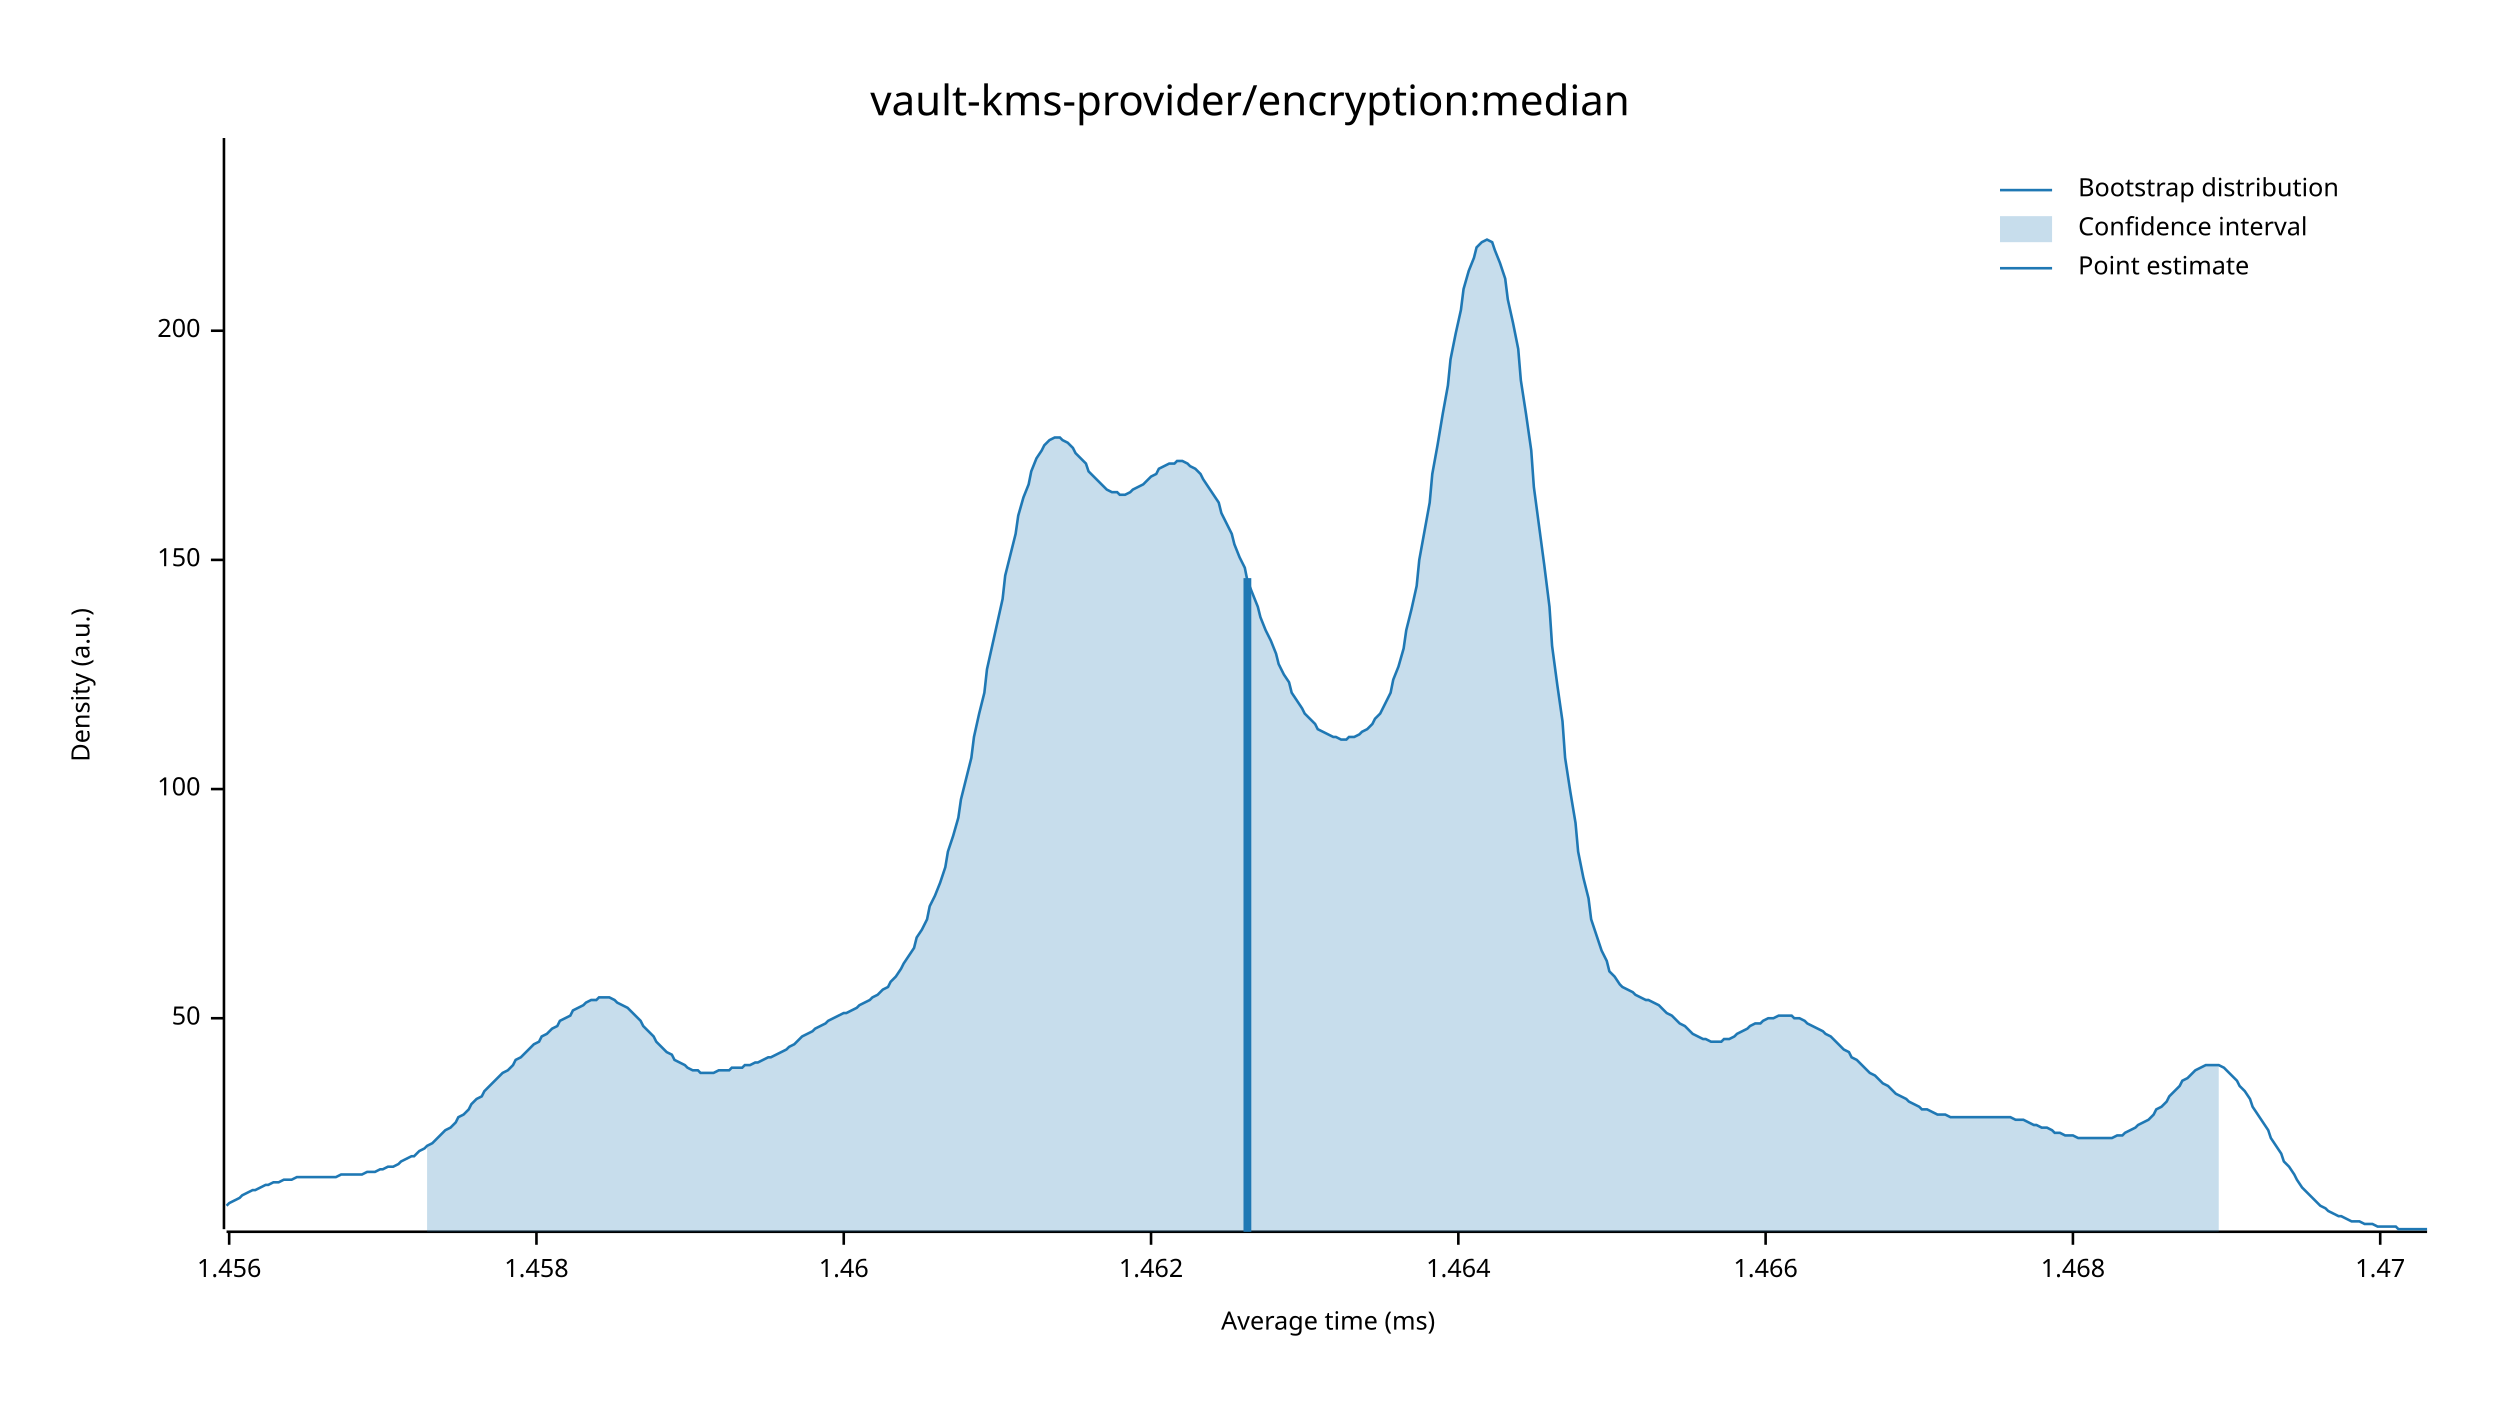
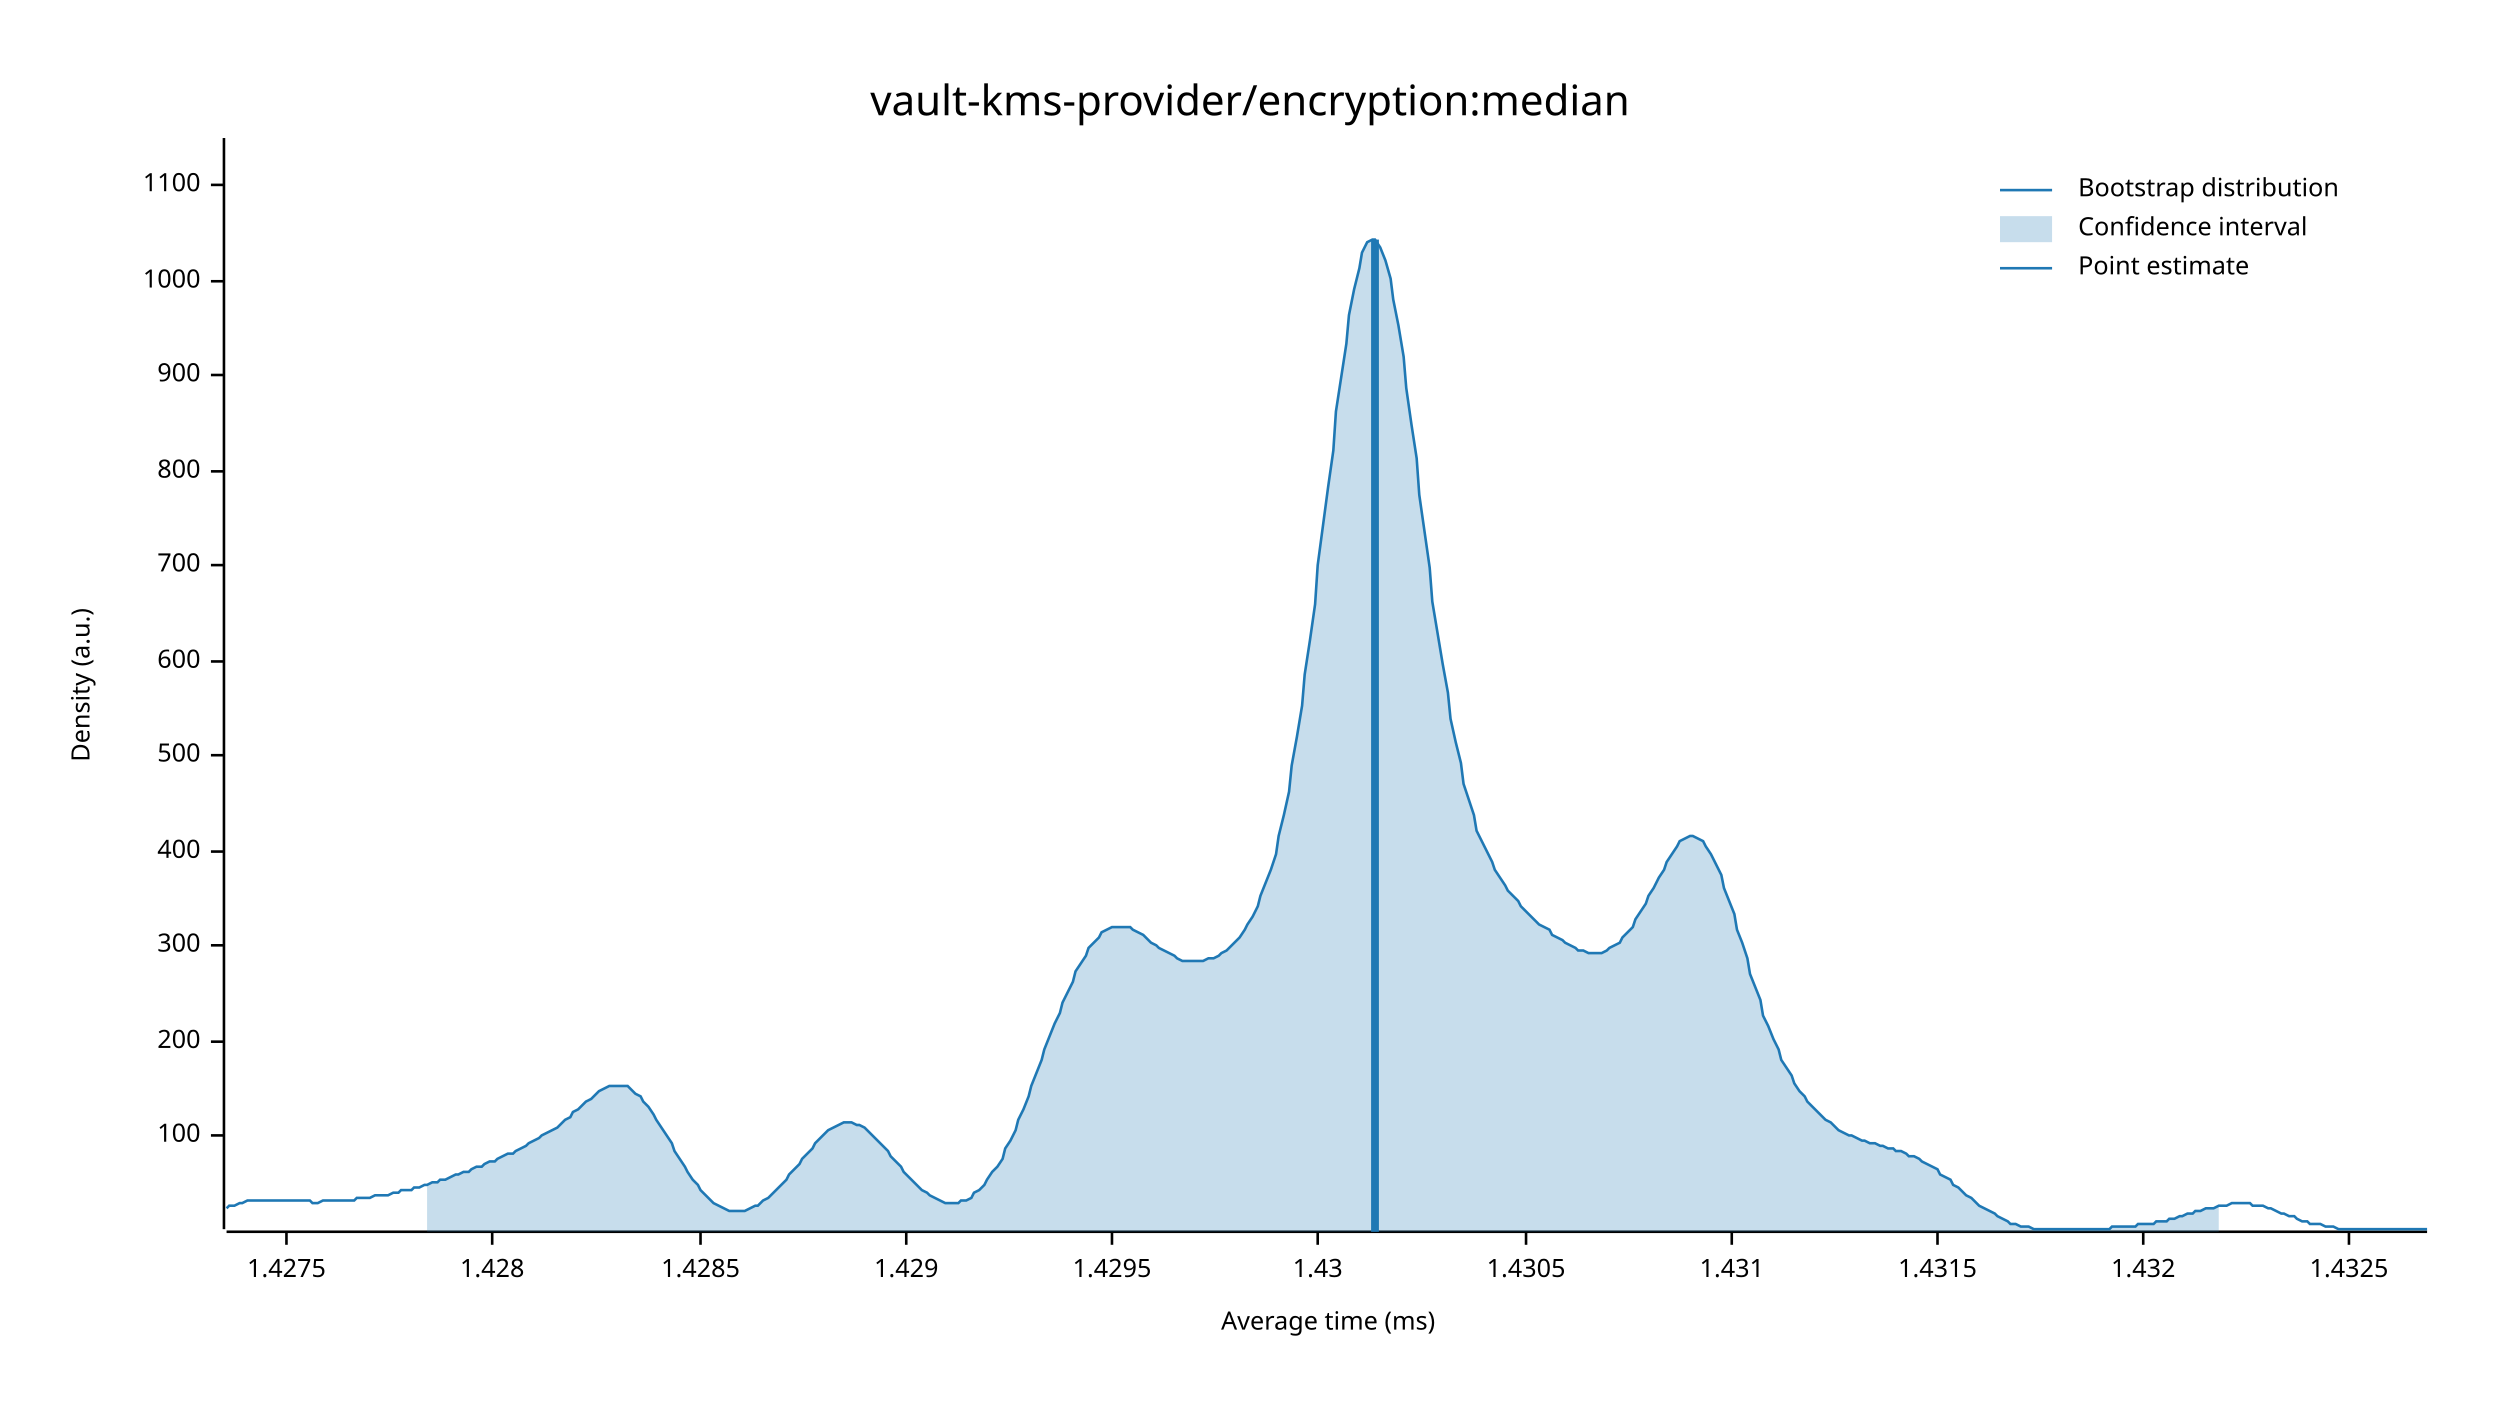
<svg xmlns="http://www.w3.org/2000/svg" width="960" height="540" viewBox="0 0 960 540">
  <text x="480" y="32" dy="0.76em" text-anchor="middle" font-family="sans-serif" font-size="16.129" opacity="1" fill="#000000">
vault-kms-provider/encryption:median
</text>
  <text x="27" y="263" dy="0.76em" text-anchor="middle" font-family="sans-serif" font-size="9.677" opacity="1" fill="#000000" transform="rotate(270, 27, 263)">
Density (a.u.)
</text>
  <text x="510" y="513" dy="-0.5ex" text-anchor="middle" font-family="sans-serif" font-size="9.677" opacity="1" fill="#000000">
Average time (ms)
</text>
  <polyline fill="none" opacity="1" stroke="#000000" stroke-width="1" points="86,53 86,472 " />
-   <text x="77" y="391" dy="0.5ex" text-anchor="end" font-family="sans-serif" font-size="9.677" opacity="1" fill="#000000">
- 50
- </text>
-   <polyline fill="none" opacity="1" stroke="#000000" stroke-width="1" points="81,391 86,391 " />
-   <text x="77" y="303" dy="0.5ex" text-anchor="end" font-family="sans-serif" font-size="9.677" opacity="1" fill="#000000">
+   <text x="77" y="436" dy="0.5ex" text-anchor="end" font-family="sans-serif" font-size="9.677" opacity="1" fill="#000000">
100
</text>
-   <polyline fill="none" opacity="1" stroke="#000000" stroke-width="1" points="81,303 86,303 " />
-   <text x="77" y="215" dy="0.5ex" text-anchor="end" font-family="sans-serif" font-size="9.677" opacity="1" fill="#000000">
- 150
- </text>
-   <polyline fill="none" opacity="1" stroke="#000000" stroke-width="1" points="81,215 86,215 " />
-   <text x="77" y="127" dy="0.5ex" text-anchor="end" font-family="sans-serif" font-size="9.677" opacity="1" fill="#000000">
+   <polyline fill="none" opacity="1" stroke="#000000" stroke-width="1" points="81,436 86,436 " />
+   <text x="77" y="400" dy="0.5ex" text-anchor="end" font-family="sans-serif" font-size="9.677" opacity="1" fill="#000000">
200
</text>
-   <polyline fill="none" opacity="1" stroke="#000000" stroke-width="1" points="81,127 86,127 " />
+   <polyline fill="none" opacity="1" stroke="#000000" stroke-width="1" points="81,400 86,400 " />
+   <text x="77" y="363" dy="0.5ex" text-anchor="end" font-family="sans-serif" font-size="9.677" opacity="1" fill="#000000">
+ 300
+ </text>
+   <polyline fill="none" opacity="1" stroke="#000000" stroke-width="1" points="81,363 86,363 " />
+   <text x="77" y="327" dy="0.5ex" text-anchor="end" font-family="sans-serif" font-size="9.677" opacity="1" fill="#000000">
+ 400
+ </text>
+   <polyline fill="none" opacity="1" stroke="#000000" stroke-width="1" points="81,327 86,327 " />
+   <text x="77" y="290" dy="0.5ex" text-anchor="end" font-family="sans-serif" font-size="9.677" opacity="1" fill="#000000">
+ 500
+ </text>
+   <polyline fill="none" opacity="1" stroke="#000000" stroke-width="1" points="81,290 86,290 " />
+   <text x="77" y="254" dy="0.5ex" text-anchor="end" font-family="sans-serif" font-size="9.677" opacity="1" fill="#000000">
+ 600
+ </text>
+   <polyline fill="none" opacity="1" stroke="#000000" stroke-width="1" points="81,254 86,254 " />
+   <text x="77" y="217" dy="0.5ex" text-anchor="end" font-family="sans-serif" font-size="9.677" opacity="1" fill="#000000">
+ 700
+ </text>
+   <polyline fill="none" opacity="1" stroke="#000000" stroke-width="1" points="81,217 86,217 " />
+   <text x="77" y="181" dy="0.5ex" text-anchor="end" font-family="sans-serif" font-size="9.677" opacity="1" fill="#000000">
+ 800
+ </text>
+   <polyline fill="none" opacity="1" stroke="#000000" stroke-width="1" points="81,181 86,181 " />
+   <text x="77" y="144" dy="0.5ex" text-anchor="end" font-family="sans-serif" font-size="9.677" opacity="1" fill="#000000">
+ 900
+ </text>
+   <polyline fill="none" opacity="1" stroke="#000000" stroke-width="1" points="81,144 86,144 " />
+   <text x="77" y="108" dy="0.5ex" text-anchor="end" font-family="sans-serif" font-size="9.677" opacity="1" fill="#000000">
+ 1000
+ </text>
+   <polyline fill="none" opacity="1" stroke="#000000" stroke-width="1" points="81,108 86,108 " />
+   <text x="77" y="71" dy="0.5ex" text-anchor="end" font-family="sans-serif" font-size="9.677" opacity="1" fill="#000000">
+ 1100
+ </text>
+   <polyline fill="none" opacity="1" stroke="#000000" stroke-width="1" points="81,71 86,71 " />
  <polyline fill="none" opacity="1" stroke="#000000" stroke-width="1" points="87,473 932,473 " />
-   <text x="88" y="483" dy="0.76em" text-anchor="middle" font-family="sans-serif" font-size="9.677" opacity="1" fill="#000000">
- 1.456
+   <text x="110" y="483" dy="0.76em" text-anchor="middle" font-family="sans-serif" font-size="9.677" opacity="1" fill="#000000">
+ 1.4275
</text>
-   <polyline fill="none" opacity="1" stroke="#000000" stroke-width="1" points="88,473 88,478 " />
-   <text x="206" y="483" dy="0.76em" text-anchor="middle" font-family="sans-serif" font-size="9.677" opacity="1" fill="#000000">
- 1.458
+   <polyline fill="none" opacity="1" stroke="#000000" stroke-width="1" points="110,473 110,478 " />
+   <text x="189" y="483" dy="0.76em" text-anchor="middle" font-family="sans-serif" font-size="9.677" opacity="1" fill="#000000">
+ 1.428
</text>
-   <polyline fill="none" opacity="1" stroke="#000000" stroke-width="1" points="206,473 206,478 " />
-   <text x="324" y="483" dy="0.76em" text-anchor="middle" font-family="sans-serif" font-size="9.677" opacity="1" fill="#000000">
- 1.46
+   <polyline fill="none" opacity="1" stroke="#000000" stroke-width="1" points="189,473 189,478 " />
+   <text x="269" y="483" dy="0.76em" text-anchor="middle" font-family="sans-serif" font-size="9.677" opacity="1" fill="#000000">
+ 1.4285
</text>
-   <polyline fill="none" opacity="1" stroke="#000000" stroke-width="1" points="324,473 324,478 " />
-   <text x="442" y="483" dy="0.76em" text-anchor="middle" font-family="sans-serif" font-size="9.677" opacity="1" fill="#000000">
- 1.462
+   <polyline fill="none" opacity="1" stroke="#000000" stroke-width="1" points="269,473 269,478 " />
+   <text x="348" y="483" dy="0.76em" text-anchor="middle" font-family="sans-serif" font-size="9.677" opacity="1" fill="#000000">
+ 1.429
</text>
-   <polyline fill="none" opacity="1" stroke="#000000" stroke-width="1" points="442,473 442,478 " />
-   <text x="560" y="483" dy="0.76em" text-anchor="middle" font-family="sans-serif" font-size="9.677" opacity="1" fill="#000000">
- 1.464
+   <polyline fill="none" opacity="1" stroke="#000000" stroke-width="1" points="348,473 348,478 " />
+   <text x="427" y="483" dy="0.76em" text-anchor="middle" font-family="sans-serif" font-size="9.677" opacity="1" fill="#000000">
+ 1.4295
</text>
-   <polyline fill="none" opacity="1" stroke="#000000" stroke-width="1" points="560,473 560,478 " />
-   <text x="678" y="483" dy="0.76em" text-anchor="middle" font-family="sans-serif" font-size="9.677" opacity="1" fill="#000000">
- 1.466
+   <polyline fill="none" opacity="1" stroke="#000000" stroke-width="1" points="427,473 427,478 " />
+   <text x="506" y="483" dy="0.76em" text-anchor="middle" font-family="sans-serif" font-size="9.677" opacity="1" fill="#000000">
+ 1.43
</text>
-   <polyline fill="none" opacity="1" stroke="#000000" stroke-width="1" points="678,473 678,478 " />
-   <text x="796" y="483" dy="0.76em" text-anchor="middle" font-family="sans-serif" font-size="9.677" opacity="1" fill="#000000">
- 1.468
+   <polyline fill="none" opacity="1" stroke="#000000" stroke-width="1" points="506,473 506,478 " />
+   <text x="586" y="483" dy="0.76em" text-anchor="middle" font-family="sans-serif" font-size="9.677" opacity="1" fill="#000000">
+ 1.4305
</text>
-   <polyline fill="none" opacity="1" stroke="#000000" stroke-width="1" points="796,473 796,478 " />
-   <text x="914" y="483" dy="0.76em" text-anchor="middle" font-family="sans-serif" font-size="9.677" opacity="1" fill="#000000">
- 1.47
+   <polyline fill="none" opacity="1" stroke="#000000" stroke-width="1" points="586,473 586,478 " />
+   <text x="665" y="483" dy="0.76em" text-anchor="middle" font-family="sans-serif" font-size="9.677" opacity="1" fill="#000000">
+ 1.431
</text>
-   <polyline fill="none" opacity="1" stroke="#000000" stroke-width="1" points="914,473 914,478 " />
-   <polyline fill="none" opacity="1" stroke="#1F78B4" stroke-width="1" points="87,463 88,462 90,461 92,460 93,459 95,458 97,457 98,457 100,456 102,455 103,455 105,454 107,454 109,453 110,453 112,453 114,452 115,452 117,452 119,452 120,452 122,452 124,452 125,452 127,452 129,452 131,451 132,451 134,451 136,451 137,451 139,451 141,450 142,450 144,450 146,449 147,449 149,448 151,448 153,447 154,446 156,445 158,444 159,444 161,442 163,441 164,440 166,439 168,437 169,436 171,434 173,433 175,431 176,429 178,428 180,426 181,424 183,422 185,421 186,419 188,417 190,415 191,414 193,412 195,411 197,409 198,407 200,406 202,404 203,403 205,401 207,400 208,398 210,397 212,395 214,394 215,392 217,391 219,390 220,388 222,387 224,386 225,385 227,384 229,384 230,383 232,383 234,383 236,384 237,385 239,386 241,387 242,388 244,390 246,392 247,394 249,396 251,398 252,400 254,402 256,404 258,405 259,407 261,408 263,409 264,410 266,411 268,411 269,412 271,412 273,412 274,412 276,411 278,411 280,411 281,410 283,410 285,410 286,409 288,409 290,408 291,408 293,407 295,406 296,406 298,405 300,404 302,403 303,402 305,401 307,399 308,398 310,397 312,396 313,395 315,394 317,393 318,392 320,391 322,390 324,389 325,389 327,388 329,387 330,386 332,385 334,384 335,383 337,382 339,380 341,379 342,377 344,375 346,372 347,370 349,367 351,364 352,360 354,357 356,353 357,348 359,344 361,339 363,333 364,327 366,321 368,314 369,307 371,299 373,291 374,283 376,274 378,266 379,257 381,248 383,239 385,230 386,221 388,213 390,205 391,198 393,191 395,186 396,181 398,176 400,173 401,171 403,169 405,168 407,168 408,169 410,170 412,172 413,174 415,176 417,178 418,181 420,183 422,185 423,186 425,188 427,189 429,189 430,190 432,190 434,189 435,188 437,187 439,186 440,185 442,183 444,182 445,180 447,179 449,178 451,178 452,177 454,177 456,178 457,179 459,180 461,182 462,184 464,187 466,190 468,193 469,197 471,201 473,205 474,209 476,214 478,218 479,223 481,228 483,233 484,237 486,242 488,246 490,251 491,255 493,259 495,262 496,266 498,269 500,272 501,274 503,276 505,278 506,280 508,281 510,282 512,283 513,283 515,284 517,284 518,283 520,283 522,282 523,281 525,280 527,278 528,276 530,274 532,270 534,266 535,261 537,256 539,249 540,242 542,234 544,225 545,215 547,204 549,193 550,182 552,171 554,159 556,148 557,138 559,128 561,119 562,111 564,104 566,99 567,95 569,93 571,92 573,93 574,96 576,101 578,107 579,115 581,124 583,134 584,146 586,159 588,173 589,187 591,202 593,217 595,233 596,248 598,263 600,277 601,291 603,304 605,316 606,327 608,337 610,345 611,353 613,359 615,365 617,369 618,373 620,375 622,378 623,379 625,380 627,381 628,382 630,383 632,384 633,384 635,385 637,386 639,388 640,389 642,390 644,392 645,393 647,394 649,396 650,397 652,398 654,399 655,399 657,400 659,400 661,400 662,399 664,399 666,398 667,397 669,396 671,395 672,394 674,393 676,393 677,392 679,391 681,391 683,390 684,390 686,390 688,390 689,391 691,391 693,392 694,393 696,394 698,395 700,396 701,397 703,398 705,400 706,401 708,403 710,404 711,406 713,407 715,409 716,410 718,412 720,413 722,415 723,416 725,417 727,419 728,420 730,421 732,422 733,423 735,424 737,425 738,426 740,426 742,427 744,428 745,428 747,428 749,429 750,429 752,429 754,429 755,429 757,429 759,429 760,429 762,429 764,429 766,429 767,429 769,429 771,429 772,429 774,430 776,430 777,430 779,431 781,432 782,432 784,433 786,433 788,434 789,435 791,435 793,436 794,436 796,436 798,437 799,437 801,437 803,437 804,437 806,437 808,437 810,437 811,437 813,436 815,436 816,435 818,434 820,433 821,432 823,431 825,430 827,428 828,426 830,425 832,423 833,421 835,419 837,417 838,415 840,414 842,412 843,411 845,410 847,409 849,409 850,409 852,409 854,410 855,411 857,413 859,415 860,417 862,419 864,422 865,425 867,428 869,431 871,434 872,437 874,440 876,443 877,446 879,448 881,451 882,453 884,456 886,458 887,459 889,461 891,463 893,464 894,465 896,466 898,467 899,467 901,468 903,469 904,469 906,469 908,470 909,470 911,470 913,471 915,471 916,471 918,471 920,471 921,472 923,472 925,472 926,472 928,472 930,472 932,472 " />
-   <polygon opacity="0.25" fill="#1F78B4" points="164,440 166,439 168,437 169,436 171,434 173,433 175,431 176,429 178,428 180,426 181,424 183,422 185,421 186,419 188,417 190,415 191,414 193,412 195,411 197,409 198,407 200,406 202,404 203,403 205,401 207,400 208,398 210,397 212,395 214,394 215,392 217,391 219,390 220,388 222,387 224,386 225,385 227,384 229,384 230,383 232,383 234,383 236,384 237,385 239,386 241,387 242,388 244,390 246,392 247,394 249,396 251,398 252,400 254,402 256,404 258,405 259,407 261,408 263,409 264,410 266,411 268,411 269,412 271,412 273,412 274,412 276,411 278,411 280,411 281,410 283,410 285,410 286,409 288,409 290,408 291,408 293,407 295,406 296,406 298,405 300,404 302,403 303,402 305,401 307,399 308,398 310,397 312,396 313,395 315,394 317,393 318,392 320,391 322,390 324,389 325,389 327,388 329,387 330,386 332,385 334,384 335,383 337,382 339,380 341,379 342,377 344,375 346,372 347,370 349,367 351,364 352,360 354,357 356,353 357,348 359,344 361,339 363,333 364,327 366,321 368,314 369,307 371,299 373,291 374,283 376,274 378,266 379,257 381,248 383,239 385,230 386,221 388,213 390,205 391,198 393,191 395,186 396,181 398,176 400,173 401,171 403,169 405,168 407,168 408,169 410,170 412,172 413,174 415,176 417,178 418,181 420,183 422,185 423,186 425,188 427,189 429,189 430,190 432,190 434,189 435,188 437,187 439,186 440,185 442,183 444,182 445,180 447,179 449,178 451,178 452,177 454,177 456,178 457,179 459,180 461,182 462,184 464,187 466,190 468,193 469,197 471,201 473,205 474,209 476,214 478,218 479,223 481,228 483,233 484,237 486,242 488,246 490,251 491,255 493,259 495,262 496,266 498,269 500,272 501,274 503,276 505,278 506,280 508,281 510,282 512,283 513,283 515,284 517,284 518,283 520,283 522,282 523,281 525,280 527,278 528,276 530,274 532,270 534,266 535,261 537,256 539,249 540,242 542,234 544,225 545,215 547,204 549,193 550,182 552,171 554,159 556,148 557,138 559,128 561,119 562,111 564,104 566,99 567,95 569,93 571,92 573,93 574,96 576,101 578,107 579,115 581,124 583,134 584,146 586,159 588,173 589,187 591,202 593,217 595,233 596,248 598,263 600,277 601,291 603,304 605,316 606,327 608,337 610,345 611,353 613,359 615,365 617,369 618,373 620,375 622,378 623,379 625,380 627,381 628,382 630,383 632,384 633,384 635,385 637,386 639,388 640,389 642,390 644,392 645,393 647,394 649,396 650,397 652,398 654,399 655,399 657,400 659,400 661,400 662,399 664,399 666,398 667,397 669,396 671,395 672,394 674,393 676,393 677,392 679,391 681,391 683,390 684,390 686,390 688,390 689,391 691,391 693,392 694,393 696,394 698,395 700,396 701,397 703,398 705,400 706,401 708,403 710,404 711,406 713,407 715,409 716,410 718,412 720,413 722,415 723,416 725,417 727,419 728,420 730,421 732,422 733,423 735,424 737,425 738,426 740,426 742,427 744,428 745,428 747,428 749,429 750,429 752,429 754,429 755,429 757,429 759,429 760,429 762,429 764,429 766,429 767,429 769,429 771,429 772,429 774,430 776,430 777,430 779,431 781,432 782,432 784,433 786,433 788,434 789,435 791,435 793,436 794,436 796,436 798,437 799,437 801,437 803,437 804,437 806,437 808,437 810,437 811,437 813,436 815,436 816,435 818,434 820,433 821,432 823,431 825,430 827,428 828,426 830,425 832,423 833,421 835,419 837,417 838,415 840,414 842,412 843,411 845,410 847,409 849,409 850,409 852,409 852,473 164,473 " />
-   <polyline fill="none" opacity="1" stroke="#1F78B4" stroke-width="3" points="479,473 479,222 " />
+   <polyline fill="none" opacity="1" stroke="#000000" stroke-width="1" points="665,473 665,478 " />
+   <text x="744" y="483" dy="0.76em" text-anchor="middle" font-family="sans-serif" font-size="9.677" opacity="1" fill="#000000">
+ 1.4315
+ </text>
+   <polyline fill="none" opacity="1" stroke="#000000" stroke-width="1" points="744,473 744,478 " />
+   <text x="823" y="483" dy="0.76em" text-anchor="middle" font-family="sans-serif" font-size="9.677" opacity="1" fill="#000000">
+ 1.432
+ </text>
+   <polyline fill="none" opacity="1" stroke="#000000" stroke-width="1" points="823,473 823,478 " />
+   <text x="902" y="483" dy="0.76em" text-anchor="middle" font-family="sans-serif" font-size="9.677" opacity="1" fill="#000000">
+ 1.4325
+ </text>
+   <polyline fill="none" opacity="1" stroke="#000000" stroke-width="1" points="902,473 902,478 " />
+   <polyline fill="none" opacity="1" stroke="#1F78B4" stroke-width="1" points="87,464 88,463 90,463 92,462 93,462 95,461 97,461 98,461 100,461 102,461 103,461 105,461 107,461 109,461 110,461 112,461 114,461 115,461 117,461 119,461 120,462 122,462 124,461 125,461 127,461 129,461 131,461 132,461 134,461 136,461 137,460 139,460 141,460 142,460 144,459 146,459 147,459 149,459 151,458 153,458 154,457 156,457 158,457 159,456 161,456 163,455 164,455 166,454 168,454 169,453 171,453 173,452 175,451 176,451 178,450 180,450 181,449 183,448 185,448 186,447 188,446 190,446 191,445 193,444 195,443 197,443 198,442 200,441 202,440 203,439 205,438 207,437 208,436 210,435 212,434 214,433 215,432 217,430 219,429 220,427 222,426 224,424 225,423 227,422 229,420 230,419 232,418 234,417 236,417 237,417 239,417 241,417 242,418 244,420 246,421 247,423 249,425 251,428 252,430 254,433 256,436 258,439 259,442 261,445 263,448 264,450 266,453 268,455 269,457 271,459 273,461 274,462 276,463 278,464 280,465 281,465 283,465 285,465 286,465 288,464 290,463 291,463 293,461 295,460 296,459 298,457 300,455 302,453 303,451 305,449 307,447 308,445 310,443 312,441 313,439 315,437 317,435 318,434 320,433 322,432 324,431 325,431 327,431 329,432 330,432 332,433 334,435 335,436 337,438 339,440 341,442 342,444 344,446 346,448 347,450 349,452 351,454 352,455 354,457 356,458 357,459 359,460 361,461 363,462 364,462 366,462 368,462 369,461 371,461 373,460 374,458 376,457 378,455 379,453 381,450 383,448 385,445 386,441 388,438 390,434 391,430 393,426 395,421 396,417 398,412 400,407 401,403 403,398 405,393 407,389 408,385 410,381 412,377 413,373 415,370 417,367 418,364 420,362 422,360 423,358 425,357 427,356 429,356 430,356 432,356 434,356 435,357 437,358 439,359 440,360 442,362 444,363 445,364 447,365 449,366 451,367 452,368 454,369 456,369 457,369 459,369 461,369 462,369 464,368 466,368 468,367 469,366 471,365 473,363 474,362 476,360 478,357 479,355 481,352 483,348 484,344 486,339 488,334 490,328 491,321 493,313 495,304 496,294 498,283 500,271 501,259 503,246 505,232 506,217 508,202 510,187 512,173 513,158 515,145 517,132 518,121 520,111 522,103 523,97 525,93 527,92 528,92 530,95 532,100 534,107 535,115 537,125 539,137 540,149 542,163 544,176 545,190 547,204 549,218 550,231 552,243 554,255 556,266 557,276 559,285 561,293 562,301 564,307 566,313 567,319 569,323 571,327 573,331 574,334 576,337 578,340 579,342 581,344 583,346 584,348 586,350 588,352 589,353 591,355 593,356 595,357 596,359 598,360 600,361 601,362 603,363 605,364 606,365 608,365 610,366 611,366 613,366 615,366 617,365 618,364 620,363 622,362 623,360 625,358 627,356 628,353 630,350 632,347 633,344 635,341 637,337 639,334 640,331 642,328 644,325 645,323 647,322 649,321 650,321 652,322 654,323 655,325 657,328 659,332 661,336 662,341 664,346 666,351 667,357 669,362 671,368 672,374 674,379 676,384 677,390 679,394 681,399 683,403 684,407 686,410 688,413 689,416 691,419 693,421 694,423 696,425 698,427 700,429 701,430 703,431 705,433 706,434 708,435 710,436 711,436 713,437 715,438 716,438 718,439 720,439 722,440 723,440 725,441 727,441 728,442 730,442 732,443 733,444 735,444 737,445 738,446 740,447 742,448 744,449 745,451 747,452 749,453 750,455 752,456 754,458 755,459 757,460 759,462 760,463 762,464 764,465 766,466 767,467 769,468 771,469 772,470 774,470 776,471 777,471 779,471 781,472 782,472 784,472 786,472 788,472 789,472 791,472 793,472 794,472 796,472 798,472 799,472 801,472 803,472 804,472 806,472 808,472 810,472 811,471 813,471 815,471 816,471 818,471 820,471 821,470 823,470 825,470 827,470 828,469 830,469 832,469 833,468 835,468 837,467 838,467 840,466 842,466 843,465 845,465 847,464 849,464 850,464 852,463 854,463 855,463 857,462 859,462 860,462 862,462 864,462 865,463 867,463 869,463 871,464 872,464 874,465 876,466 877,466 879,467 881,467 882,468 884,469 886,469 887,470 889,470 891,470 893,471 894,471 896,471 898,472 899,472 901,472 903,472 904,472 906,472 908,472 909,472 911,472 913,472 915,472 916,472 918,472 920,472 921,472 923,472 925,472 926,472 928,472 930,472 932,472 " />
+   <polygon opacity="0.25" fill="#1F78B4" points="164,455 166,454 168,454 169,453 171,453 173,452 175,451 176,451 178,450 180,450 181,449 183,448 185,448 186,447 188,446 190,446 191,445 193,444 195,443 197,443 198,442 200,441 202,440 203,439 205,438 207,437 208,436 210,435 212,434 214,433 215,432 217,430 219,429 220,427 222,426 224,424 225,423 227,422 229,420 230,419 232,418 234,417 236,417 237,417 239,417 241,417 242,418 244,420 246,421 247,423 249,425 251,428 252,430 254,433 256,436 258,439 259,442 261,445 263,448 264,450 266,453 268,455 269,457 271,459 273,461 274,462 276,463 278,464 280,465 281,465 283,465 285,465 286,465 288,464 290,463 291,463 293,461 295,460 296,459 298,457 300,455 302,453 303,451 305,449 307,447 308,445 310,443 312,441 313,439 315,437 317,435 318,434 320,433 322,432 324,431 325,431 327,431 329,432 330,432 332,433 334,435 335,436 337,438 339,440 341,442 342,444 344,446 346,448 347,450 349,452 351,454 352,455 354,457 356,458 357,459 359,460 361,461 363,462 364,462 366,462 368,462 369,461 371,461 373,460 374,458 376,457 378,455 379,453 381,450 383,448 385,445 386,441 388,438 390,434 391,430 393,426 395,421 396,417 398,412 400,407 401,403 403,398 405,393 407,389 408,385 410,381 412,377 413,373 415,370 417,367 418,364 420,362 422,360 423,358 425,357 427,356 429,356 430,356 432,356 434,356 435,357 437,358 439,359 440,360 442,362 444,363 445,364 447,365 449,366 451,367 452,368 454,369 456,369 457,369 459,369 461,369 462,369 464,368 466,368 468,367 469,366 471,365 473,363 474,362 476,360 478,357 479,355 481,352 483,348 484,344 486,339 488,334 490,328 491,321 493,313 495,304 496,294 498,283 500,271 501,259 503,246 505,232 506,217 508,202 510,187 512,173 513,158 515,145 517,132 518,121 520,111 522,103 523,97 525,93 527,92 528,92 530,95 532,100 534,107 535,115 537,125 539,137 540,149 542,163 544,176 545,190 547,204 549,218 550,231 552,243 554,255 556,266 557,276 559,285 561,293 562,301 564,307 566,313 567,319 569,323 571,327 573,331 574,334 576,337 578,340 579,342 581,344 583,346 584,348 586,350 588,352 589,353 591,355 593,356 595,357 596,359 598,360 600,361 601,362 603,363 605,364 606,365 608,365 610,366 611,366 613,366 615,366 617,365 618,364 620,363 622,362 623,360 625,358 627,356 628,353 630,350 632,347 633,344 635,341 637,337 639,334 640,331 642,328 644,325 645,323 647,322 649,321 650,321 652,322 654,323 655,325 657,328 659,332 661,336 662,341 664,346 666,351 667,357 669,362 671,368 672,374 674,379 676,384 677,390 679,394 681,399 683,403 684,407 686,410 688,413 689,416 691,419 693,421 694,423 696,425 698,427 700,429 701,430 703,431 705,433 706,434 708,435 710,436 711,436 713,437 715,438 716,438 718,439 720,439 722,440 723,440 725,441 727,441 728,442 730,442 732,443 733,444 735,444 737,445 738,446 740,447 742,448 744,449 745,451 747,452 749,453 750,455 752,456 754,458 755,459 757,460 759,462 760,463 762,464 764,465 766,466 767,467 769,468 771,469 772,470 774,470 776,471 777,471 779,471 781,472 782,472 784,472 786,472 788,472 789,472 791,472 793,472 794,472 796,472 798,472 799,472 801,472 803,472 804,472 806,472 808,472 810,472 811,471 813,471 815,471 816,471 818,471 820,471 821,470 823,470 825,470 827,470 828,469 830,469 832,469 833,468 835,468 837,467 838,467 840,466 842,466 843,465 845,465 847,464 849,464 850,464 852,463 852,473 164,473 " />
+   <polyline fill="none" opacity="1" stroke="#1F78B4" stroke-width="3" points="528,473 528,92 " />
  <text x="798" y="68" dy="0.76em" text-anchor="start" font-family="sans-serif" font-size="9.677" opacity="1" fill="#000000">
Bootstrap distribution
</text>
  <text x="798" y="83" dy="0.76em" text-anchor="start" font-family="sans-serif" font-size="9.677" opacity="1" fill="#000000">
Confidence interval
</text>
  <text x="798" y="98" dy="0.76em" text-anchor="start" font-family="sans-serif" font-size="9.677" opacity="1" fill="#000000">
Point estimate
</text>
  <polyline fill="none" opacity="1" stroke="#1F78B4" stroke-width="1" points="768,73 788,73 " />
  <rect x="768" y="83" width="20" height="10" opacity="0.25" fill="#1F78B4" stroke="none" />
  <polyline fill="none" opacity="1" stroke="#1F78B4" stroke-width="1" points="768,103 788,103 " />
</svg>
